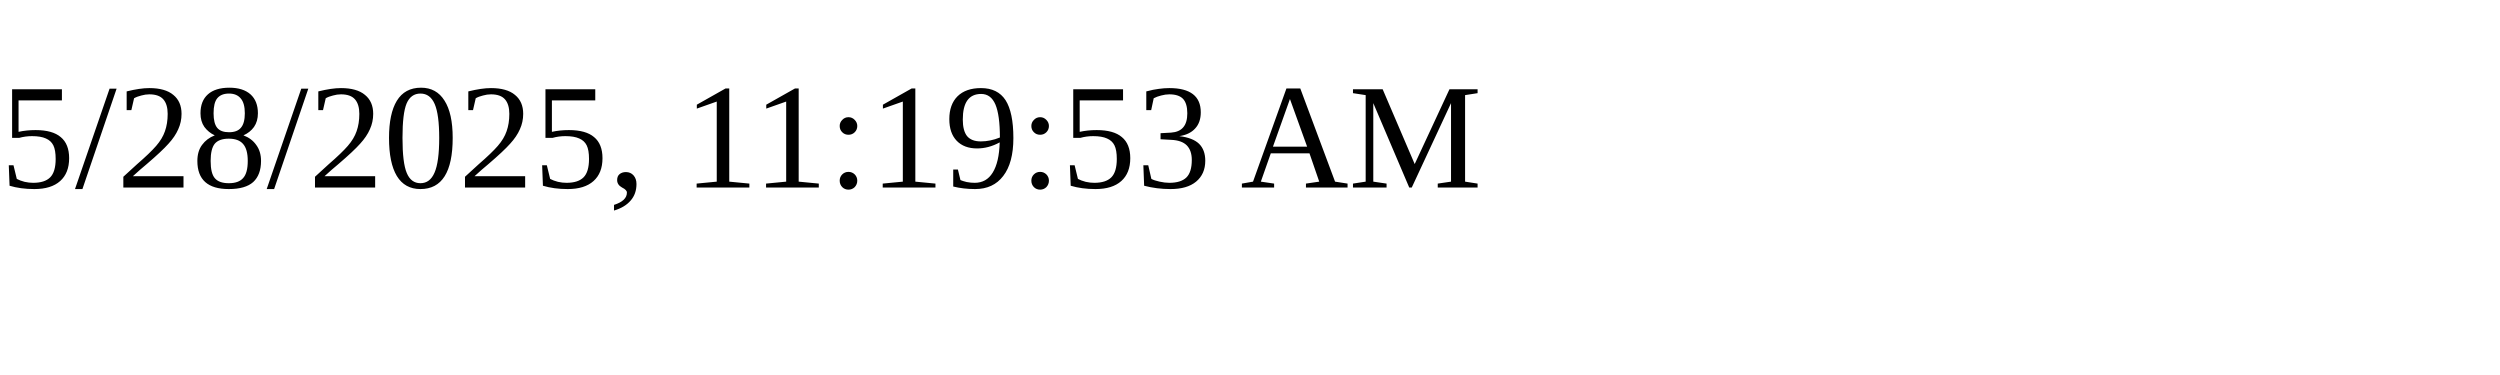
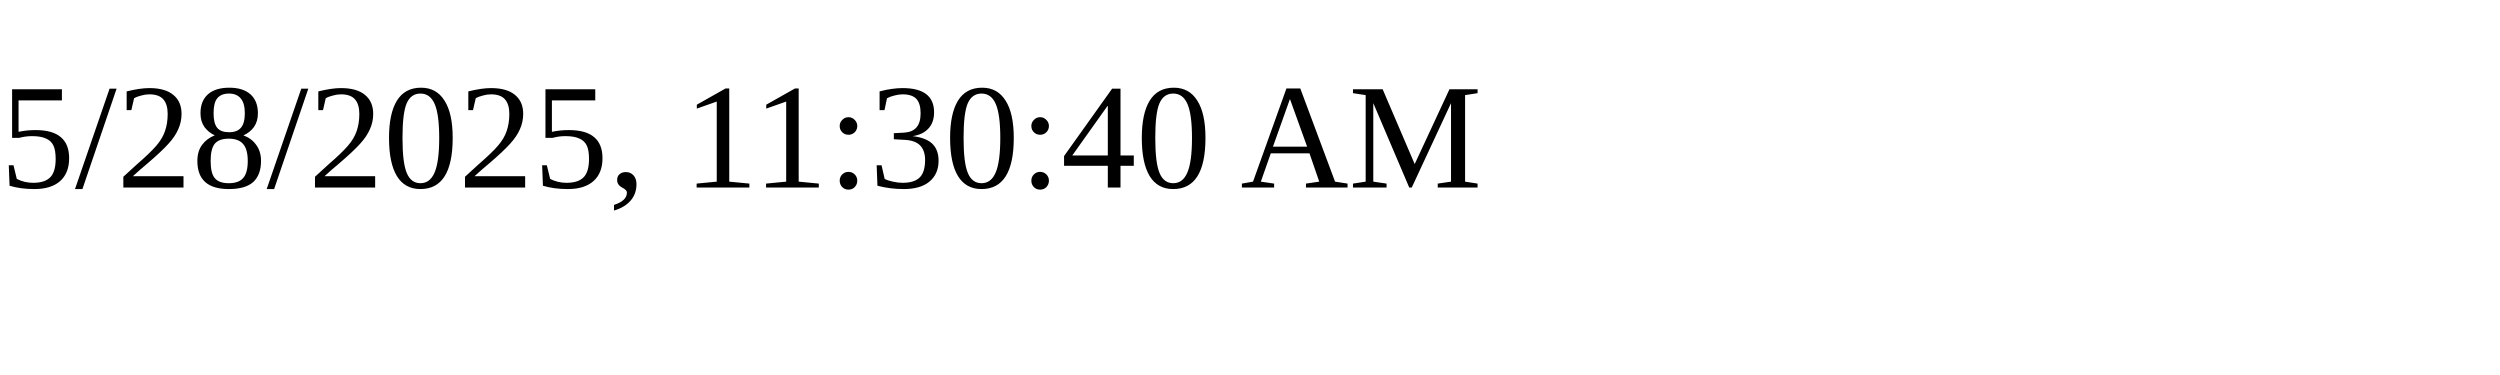
<svg xmlns="http://www.w3.org/2000/svg" height="30" width="200">
-   <text x="0" y="15">5/28/2025, 11:19:53 AM</text>
+   <text x="0" y="15">5/28/2025, 11:30:40 AM</text>
</svg>
